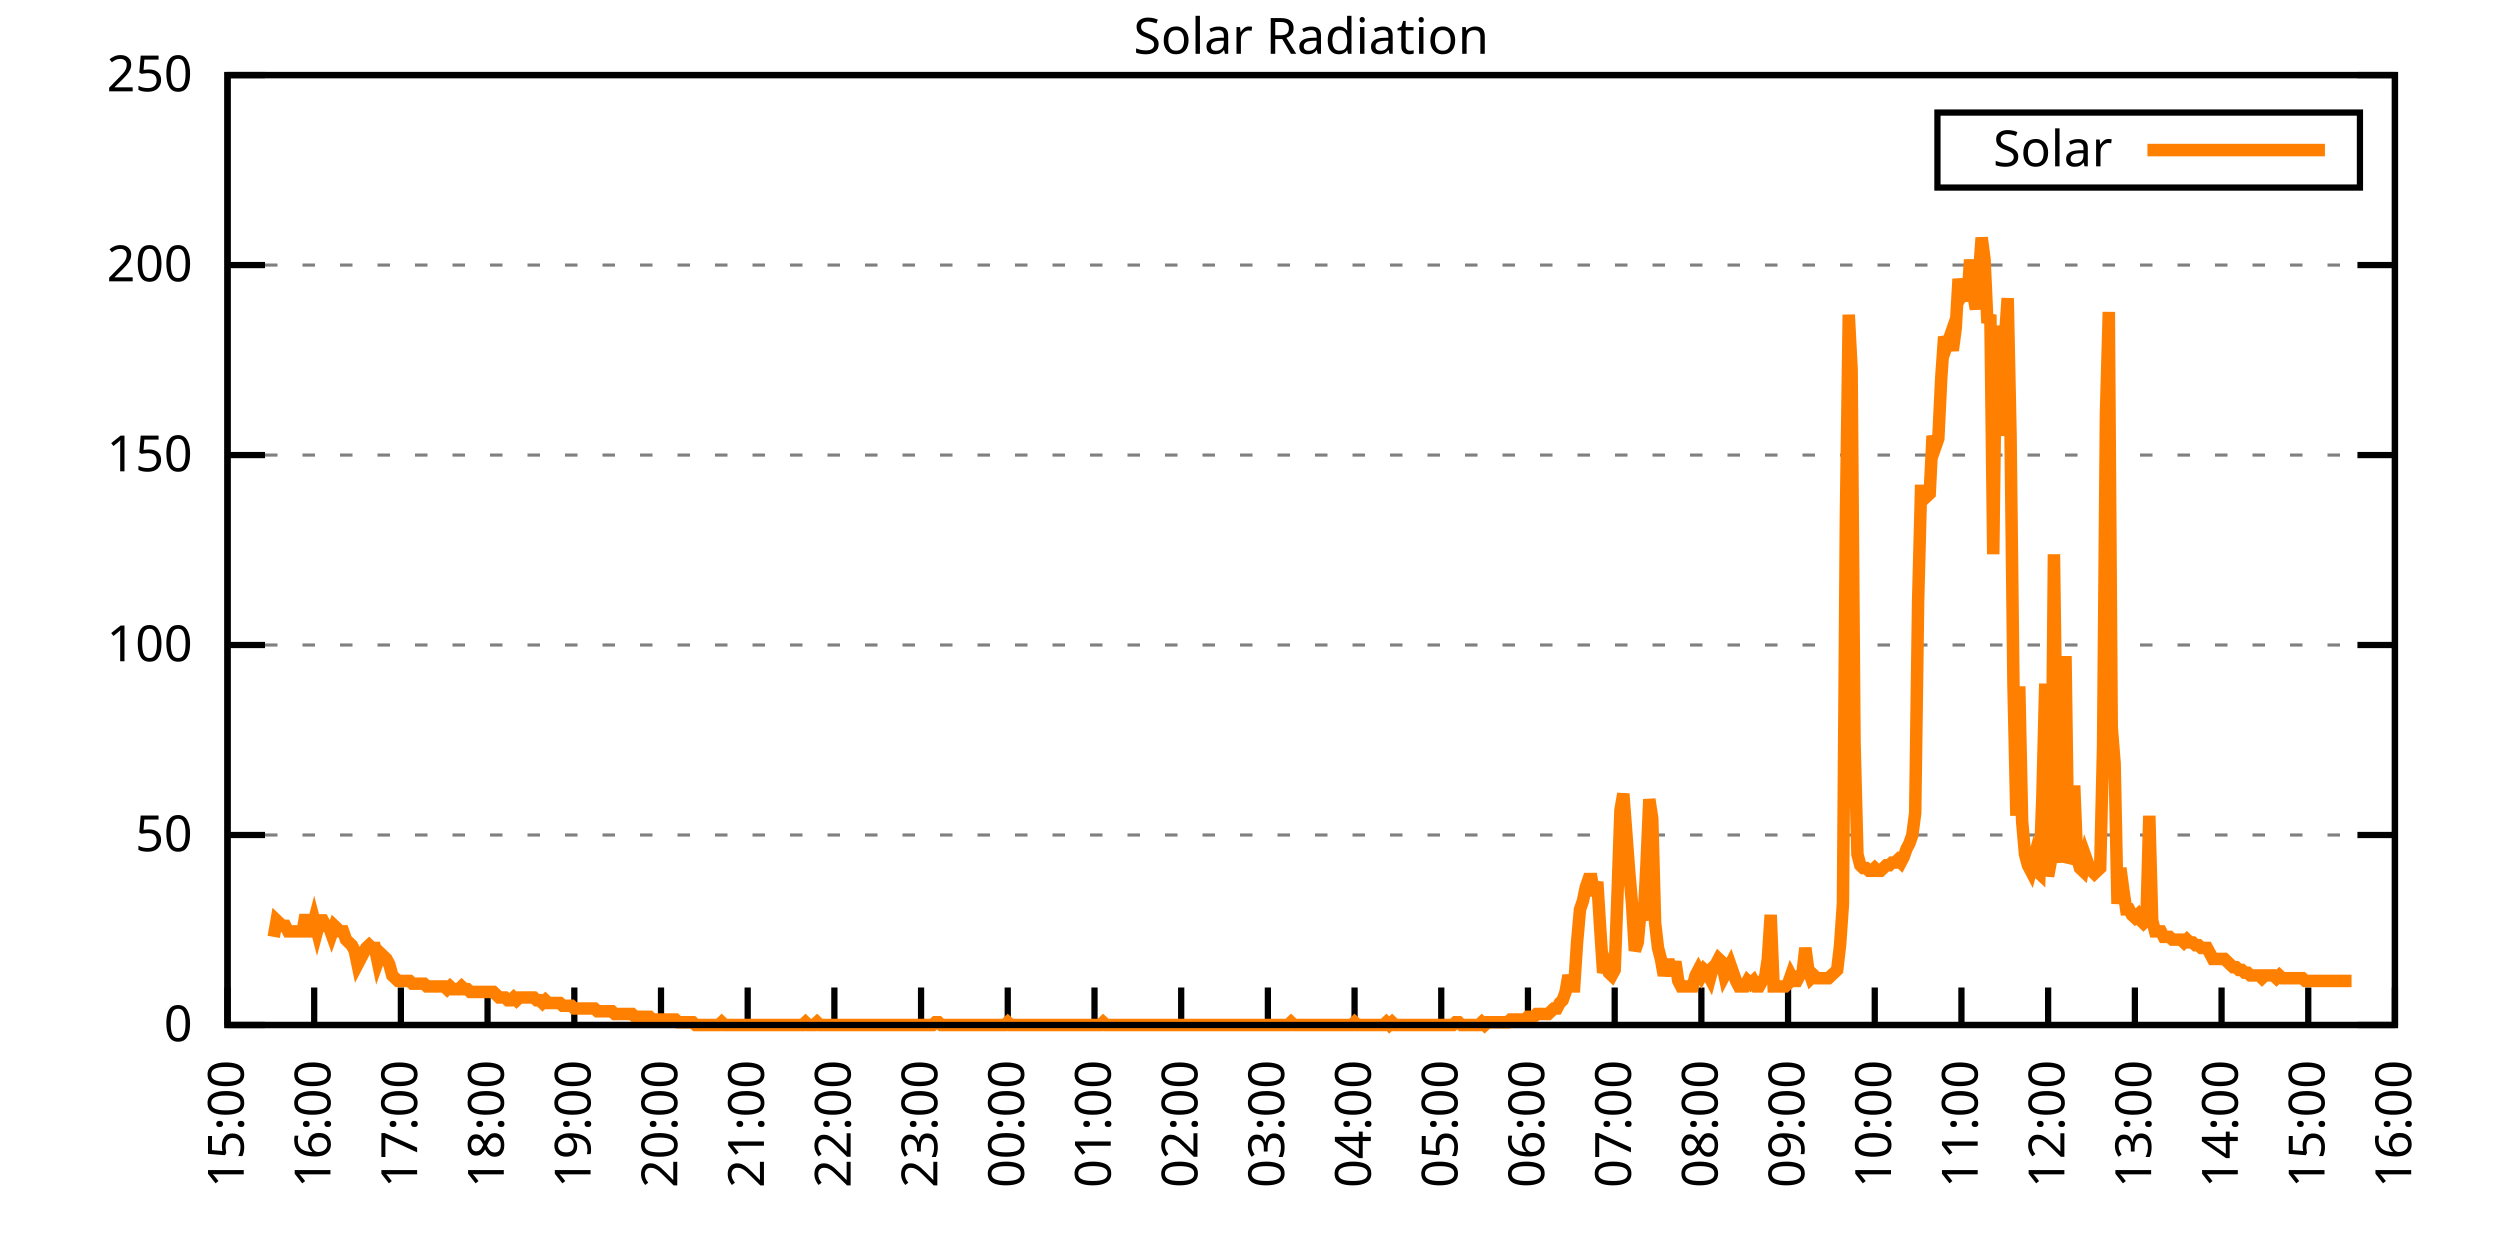
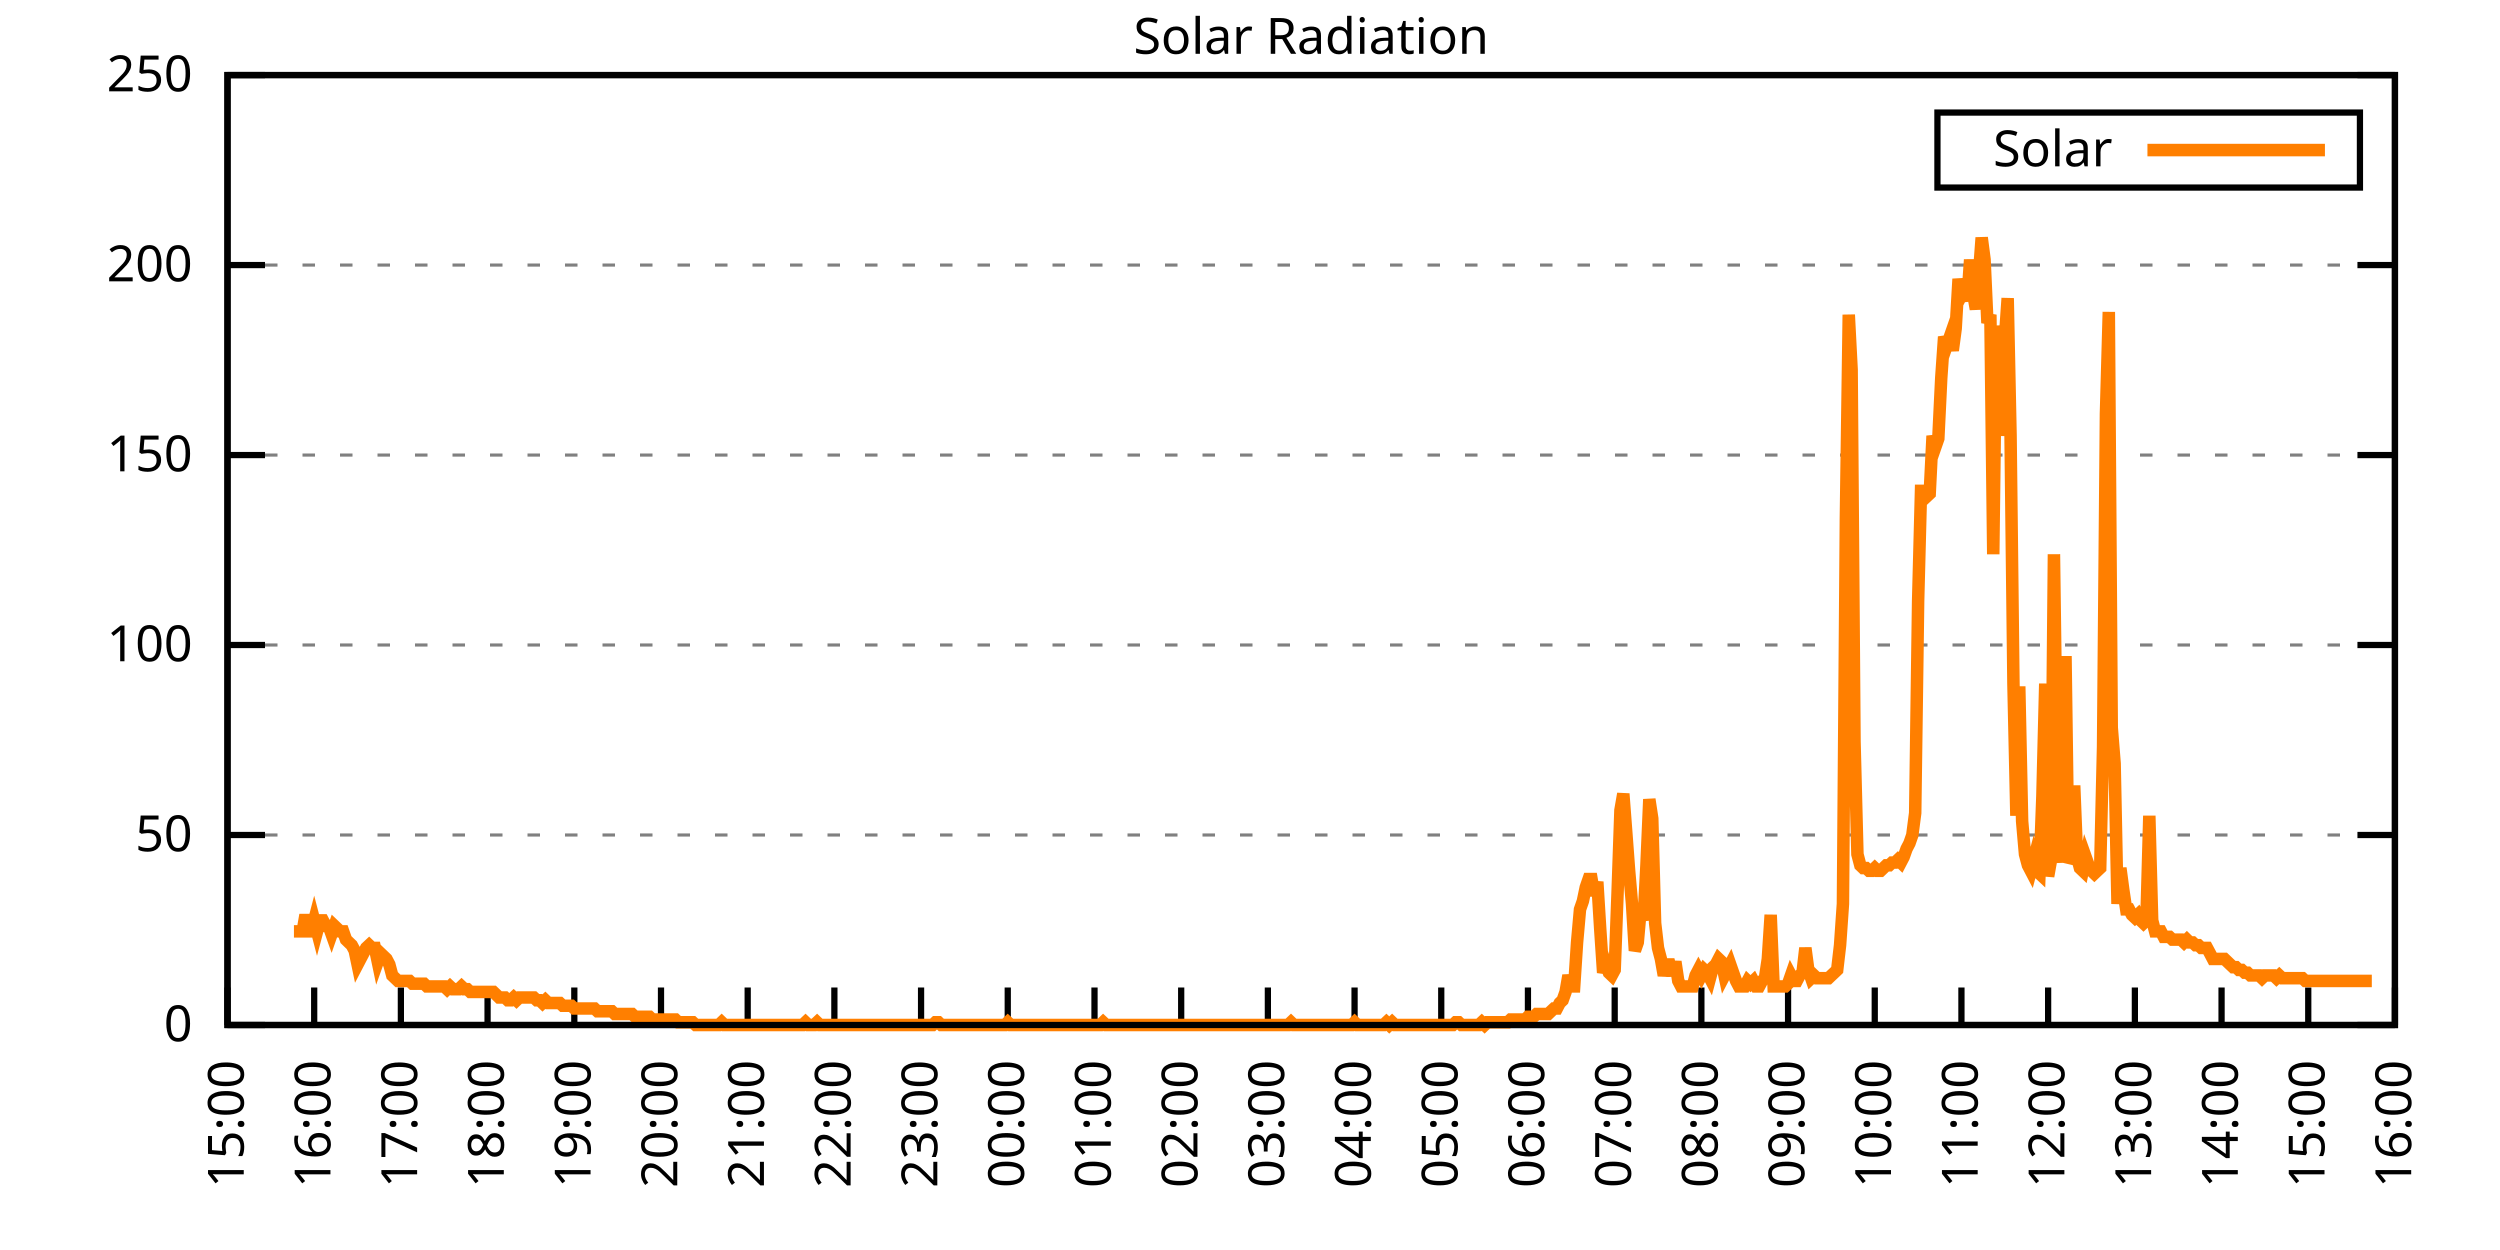
<svg xmlns="http://www.w3.org/2000/svg" xmlns:xlink="http://www.w3.org/1999/xlink" width="400" height="200" viewBox="0 0 400 200">
  <g id="gnuplot_canvas">
    <rect x="0" y="0" width="400" height="200" fill="none" />
    <defs>
      <circle id="gpDot" r="0.5" stroke-width="0.5" stroke="currentColor" />
      <path id="gpPt0" stroke-width="0.333" stroke="currentColor" d="M-1,0 h2 M0,-1 v2" />
      <path id="gpPt1" stroke-width="0.333" stroke="currentColor" d="M-1,-1 L1,1 M1,-1 L-1,1" />
      <path id="gpPt2" stroke-width="0.333" stroke="currentColor" d="M-1,0 L1,0 M0,-1 L0,1 M-1,-1 L1,1 M-1,1 L1,-1" />
      <rect id="gpPt3" stroke-width="0.333" stroke="currentColor" x="-1" y="-1" width="2" height="2" />
      <rect id="gpPt4" stroke-width="0.333" stroke="currentColor" fill="currentColor" x="-1" y="-1" width="2" height="2" />
      <circle id="gpPt5" stroke-width="0.333" stroke="currentColor" cx="0" cy="0" r="1" />
      <use xlink:href="#gpPt5" id="gpPt6" fill="currentColor" stroke="none" />
      <path id="gpPt7" stroke-width="0.333" stroke="currentColor" d="M0,-1.33 L-1.33,0.67 L1.33,0.67 z" />
      <use xlink:href="#gpPt7" id="gpPt8" fill="currentColor" stroke="none" />
      <use xlink:href="#gpPt7" id="gpPt9" stroke="currentColor" transform="rotate(180)" />
      <use xlink:href="#gpPt9" id="gpPt10" fill="currentColor" stroke="none" />
      <use xlink:href="#gpPt3" id="gpPt11" stroke="currentColor" transform="rotate(45)" />
      <use xlink:href="#gpPt11" id="gpPt12" fill="currentColor" stroke="none" />
      <path id="gpPt13" stroke-width="0.333" stroke="currentColor" d="M0,1.330 L1.265,0.411 L0.782,-1.067 L-0.782,-1.076 L-1.265,0.411 z" />
      <use xlink:href="#gpPt13" id="gpPt14" fill="currentColor" stroke="none" />
      <filter id="textbox" filterUnits="objectBoundingBox" x="0" y="0" height="1" width="1">
        <feFlood flood-color="white" flood-opacity="1" result="bgnd" />
        <feComposite in="SourceGraphic" in2="bgnd" operator="atop" />
      </filter>
      <filter id="greybox" filterUnits="objectBoundingBox" x="0" y="0" height="1" width="1">
        <feFlood flood-color="lightgrey" flood-opacity="1" result="grey" />
        <feComposite in="SourceGraphic" in2="grey" operator="atop" />
      </filter>
    </defs>
    <g fill="none" color="white" stroke="currentColor" stroke-width="1.00" stroke-linecap="butt" stroke-linejoin="miter">
</g>
    <g fill="none" color="black" stroke="currentColor" stroke-width="1.00" stroke-linecap="butt" stroke-linejoin="miter">
      <g stroke="none" shape-rendering="crispEdges">
        <polygon fill="rgb(255, 255, 255)" points="36.40,164.00 383.18,164.00 383.18,12.02 36.40,12.02 " />
      </g>
    </g>
    <g fill="none" color="black" stroke="currentColor" stroke-width="1.00" stroke-linecap="butt" stroke-linejoin="miter">
</g>
    <g fill="none" color="black" stroke="black" stroke-width="0.50" stroke-linecap="butt" stroke-linejoin="miter">
</g>
    <g fill="none" color="gray" stroke="currentColor" stroke-width="0.50" stroke-linecap="butt" stroke-linejoin="miter">
      <path stroke="gray" stroke-dasharray="2,4" class="gridline" d="M36.40,164.00 L383.19,164.00  " />
    </g>
    <g fill="none" color="gray" stroke="gray" stroke-width="1.00" stroke-linecap="butt" stroke-linejoin="miter">
</g>
    <g fill="none" color="black" stroke="currentColor" stroke-width="1.00" stroke-linecap="butt" stroke-linejoin="miter">
      <path stroke="black" d="M36.40,164.00 L42.40,164.00 M383.19,164.00 L377.19,164.00  " />
      <g transform="translate(30.80,166.60)" stroke="none" fill="black" font-family="Sans" font-size="8.00" text-anchor="end">
        <text>
          <tspan font-family="Sans"> 0</tspan>
        </text>
      </g>
    </g>
    <g fill="none" color="black" stroke="currentColor" stroke-width="1.00" stroke-linecap="butt" stroke-linejoin="miter">
</g>
    <g fill="none" color="black" stroke="black" stroke-width="0.50" stroke-linecap="butt" stroke-linejoin="miter">
</g>
    <g fill="none" color="gray" stroke="currentColor" stroke-width="0.50" stroke-linecap="butt" stroke-linejoin="miter">
      <path stroke="gray" stroke-dasharray="2,4" class="gridline" d="M36.40,133.60 L383.19,133.60  " />
    </g>
    <g fill="none" color="gray" stroke="gray" stroke-width="1.00" stroke-linecap="butt" stroke-linejoin="miter">
</g>
    <g fill="none" color="black" stroke="currentColor" stroke-width="1.00" stroke-linecap="butt" stroke-linejoin="miter">
      <path stroke="black" d="M36.40,133.60 L42.40,133.60 M383.19,133.60 L377.19,133.60  " />
      <g transform="translate(30.80,136.20)" stroke="none" fill="black" font-family="Sans" font-size="8.00" text-anchor="end">
        <text>
          <tspan font-family="Sans"> 50</tspan>
        </text>
      </g>
    </g>
    <g fill="none" color="black" stroke="currentColor" stroke-width="1.00" stroke-linecap="butt" stroke-linejoin="miter">
</g>
    <g fill="none" color="black" stroke="black" stroke-width="0.50" stroke-linecap="butt" stroke-linejoin="miter">
</g>
    <g fill="none" color="gray" stroke="currentColor" stroke-width="0.50" stroke-linecap="butt" stroke-linejoin="miter">
      <path stroke="gray" stroke-dasharray="2,4" class="gridline" d="M36.40,103.20 L383.19,103.20  " />
    </g>
    <g fill="none" color="gray" stroke="gray" stroke-width="1.00" stroke-linecap="butt" stroke-linejoin="miter">
</g>
    <g fill="none" color="black" stroke="currentColor" stroke-width="1.00" stroke-linecap="butt" stroke-linejoin="miter">
      <path stroke="black" d="M36.40,103.20 L42.40,103.20 M383.19,103.20 L377.19,103.20  " />
      <g transform="translate(30.80,105.80)" stroke="none" fill="black" font-family="Sans" font-size="8.00" text-anchor="end">
        <text>
          <tspan font-family="Sans"> 100</tspan>
        </text>
      </g>
    </g>
    <g fill="none" color="black" stroke="currentColor" stroke-width="1.00" stroke-linecap="butt" stroke-linejoin="miter">
</g>
    <g fill="none" color="black" stroke="black" stroke-width="0.50" stroke-linecap="butt" stroke-linejoin="miter">
</g>
    <g fill="none" color="gray" stroke="currentColor" stroke-width="0.50" stroke-linecap="butt" stroke-linejoin="miter">
      <path stroke="gray" stroke-dasharray="2,4" class="gridline" d="M36.40,72.81 L383.19,72.81  " />
    </g>
    <g fill="none" color="gray" stroke="gray" stroke-width="1.00" stroke-linecap="butt" stroke-linejoin="miter">
</g>
    <g fill="none" color="black" stroke="currentColor" stroke-width="1.00" stroke-linecap="butt" stroke-linejoin="miter">
      <path stroke="black" d="M36.40,72.81 L42.40,72.81 M383.19,72.81 L377.19,72.81  " />
      <g transform="translate(30.80,75.41)" stroke="none" fill="black" font-family="Sans" font-size="8.00" text-anchor="end">
        <text>
          <tspan font-family="Sans"> 150</tspan>
        </text>
      </g>
    </g>
    <g fill="none" color="black" stroke="currentColor" stroke-width="1.00" stroke-linecap="butt" stroke-linejoin="miter">
</g>
    <g fill="none" color="black" stroke="black" stroke-width="0.50" stroke-linecap="butt" stroke-linejoin="miter">
</g>
    <g fill="none" color="gray" stroke="currentColor" stroke-width="0.50" stroke-linecap="butt" stroke-linejoin="miter">
      <path stroke="gray" stroke-dasharray="2,4" class="gridline" d="M36.40,42.41 L383.19,42.41  " />
    </g>
    <g fill="none" color="gray" stroke="gray" stroke-width="1.00" stroke-linecap="butt" stroke-linejoin="miter">
</g>
    <g fill="none" color="black" stroke="currentColor" stroke-width="1.00" stroke-linecap="butt" stroke-linejoin="miter">
      <path stroke="black" d="M36.40,42.41 L42.40,42.41 M383.19,42.41 L377.19,42.41  " />
      <g transform="translate(30.80,45.01)" stroke="none" fill="black" font-family="Sans" font-size="8.00" text-anchor="end">
        <text>
          <tspan font-family="Sans"> 200</tspan>
        </text>
      </g>
    </g>
    <g fill="none" color="black" stroke="currentColor" stroke-width="1.00" stroke-linecap="butt" stroke-linejoin="miter">
</g>
    <g fill="none" color="black" stroke="black" stroke-width="0.50" stroke-linecap="butt" stroke-linejoin="miter">
</g>
    <g fill="none" color="gray" stroke="currentColor" stroke-width="0.50" stroke-linecap="butt" stroke-linejoin="miter">
      <path stroke="gray" stroke-dasharray="2,4" class="gridline" d="M36.40,12.01 L383.19,12.01  " />
    </g>
    <g fill="none" color="gray" stroke="gray" stroke-width="1.00" stroke-linecap="butt" stroke-linejoin="miter">
</g>
    <g fill="none" color="black" stroke="currentColor" stroke-width="1.00" stroke-linecap="butt" stroke-linejoin="miter">
      <path stroke="black" d="M36.40,12.01 L42.40,12.01 M383.19,12.01 L377.19,12.01  " />
      <g transform="translate(30.80,14.61)" stroke="none" fill="black" font-family="Sans" font-size="8.00" text-anchor="end">
        <text>
          <tspan font-family="Sans"> 250</tspan>
        </text>
      </g>
    </g>
    <g fill="none" color="black" stroke="currentColor" stroke-width="1.00" stroke-linecap="butt" stroke-linejoin="miter">
      <path stroke="black" d="M36.40,164.00 L36.40,158.00  " />
      <g transform="translate(39.00,169.60) rotate(270.00)" stroke="none" fill="black" font-family="Sans" font-size="8.00" text-anchor="end">
        <text>
          <tspan font-family="Sans">15:00</tspan>
        </text>
      </g>
    </g>
    <g fill="none" color="black" stroke="currentColor" stroke-width="1.00" stroke-linecap="butt" stroke-linejoin="miter">
      <path stroke="black" d="M50.27,164.00 L50.27,158.00  " />
      <g transform="translate(52.87,169.60) rotate(270.00)" stroke="none" fill="black" font-family="Sans" font-size="8.00" text-anchor="end">
        <text>
          <tspan font-family="Sans">16:00</tspan>
        </text>
      </g>
    </g>
    <g fill="none" color="black" stroke="currentColor" stroke-width="1.00" stroke-linecap="butt" stroke-linejoin="miter">
      <path stroke="black" d="M64.14,164.00 L64.14,158.00  " />
      <g transform="translate(66.74,169.60) rotate(270.00)" stroke="none" fill="black" font-family="Sans" font-size="8.00" text-anchor="end">
        <text>
          <tspan font-family="Sans">17:00</tspan>
        </text>
      </g>
    </g>
    <g fill="none" color="black" stroke="currentColor" stroke-width="1.00" stroke-linecap="butt" stroke-linejoin="miter">
      <path stroke="black" d="M78.01,164.00 L78.01,158.00  " />
      <g transform="translate(80.61,169.60) rotate(270.00)" stroke="none" fill="black" font-family="Sans" font-size="8.00" text-anchor="end">
        <text>
          <tspan font-family="Sans">18:00</tspan>
        </text>
      </g>
    </g>
    <g fill="none" color="black" stroke="currentColor" stroke-width="1.00" stroke-linecap="butt" stroke-linejoin="miter">
      <path stroke="black" d="M91.89,164.00 L91.89,158.00  " />
      <g transform="translate(94.49,169.60) rotate(270.00)" stroke="none" fill="black" font-family="Sans" font-size="8.00" text-anchor="end">
        <text>
          <tspan font-family="Sans">19:00</tspan>
        </text>
      </g>
    </g>
    <g fill="none" color="black" stroke="currentColor" stroke-width="1.00" stroke-linecap="butt" stroke-linejoin="miter">
      <path stroke="black" d="M105.76,164.00 L105.76,158.00  " />
      <g transform="translate(108.36,169.60) rotate(270.00)" stroke="none" fill="black" font-family="Sans" font-size="8.00" text-anchor="end">
        <text>
          <tspan font-family="Sans">20:00</tspan>
        </text>
      </g>
    </g>
    <g fill="none" color="black" stroke="currentColor" stroke-width="1.00" stroke-linecap="butt" stroke-linejoin="miter">
      <path stroke="black" d="M119.63,164.00 L119.63,158.00  " />
      <g transform="translate(122.23,169.60) rotate(270.00)" stroke="none" fill="black" font-family="Sans" font-size="8.00" text-anchor="end">
        <text>
          <tspan font-family="Sans">21:00</tspan>
        </text>
      </g>
    </g>
    <g fill="none" color="black" stroke="currentColor" stroke-width="1.00" stroke-linecap="butt" stroke-linejoin="miter">
      <path stroke="black" d="M133.50,164.00 L133.50,158.00  " />
      <g transform="translate(136.10,169.60) rotate(270.00)" stroke="none" fill="black" font-family="Sans" font-size="8.00" text-anchor="end">
        <text>
          <tspan font-family="Sans">22:00</tspan>
        </text>
      </g>
    </g>
    <g fill="none" color="black" stroke="currentColor" stroke-width="1.00" stroke-linecap="butt" stroke-linejoin="miter">
      <path stroke="black" d="M147.37,164.00 L147.37,158.00  " />
      <g transform="translate(149.97,169.60) rotate(270.00)" stroke="none" fill="black" font-family="Sans" font-size="8.00" text-anchor="end">
        <text>
          <tspan font-family="Sans">23:00</tspan>
        </text>
      </g>
    </g>
    <g fill="none" color="black" stroke="currentColor" stroke-width="1.00" stroke-linecap="butt" stroke-linejoin="miter">
      <path stroke="black" d="M161.24,164.00 L161.24,158.00  " />
      <g transform="translate(163.84,169.60) rotate(270.00)" stroke="none" fill="black" font-family="Sans" font-size="8.00" text-anchor="end">
        <text>
          <tspan font-family="Sans">00:00</tspan>
        </text>
      </g>
    </g>
    <g fill="none" color="black" stroke="currentColor" stroke-width="1.00" stroke-linecap="butt" stroke-linejoin="miter">
      <path stroke="black" d="M175.12,164.00 L175.12,158.00  " />
      <g transform="translate(177.72,169.60) rotate(270.00)" stroke="none" fill="black" font-family="Sans" font-size="8.00" text-anchor="end">
        <text>
          <tspan font-family="Sans">01:00</tspan>
        </text>
      </g>
    </g>
    <g fill="none" color="black" stroke="currentColor" stroke-width="1.00" stroke-linecap="butt" stroke-linejoin="miter">
      <path stroke="black" d="M188.99,164.00 L188.99,158.00  " />
      <g transform="translate(191.59,169.60) rotate(270.00)" stroke="none" fill="black" font-family="Sans" font-size="8.00" text-anchor="end">
        <text>
          <tspan font-family="Sans">02:00</tspan>
        </text>
      </g>
    </g>
    <g fill="none" color="black" stroke="currentColor" stroke-width="1.00" stroke-linecap="butt" stroke-linejoin="miter">
      <path stroke="black" d="M202.86,164.00 L202.86,158.00  " />
      <g transform="translate(205.46,169.60) rotate(270.00)" stroke="none" fill="black" font-family="Sans" font-size="8.00" text-anchor="end">
        <text>
          <tspan font-family="Sans">03:00</tspan>
        </text>
      </g>
    </g>
    <g fill="none" color="black" stroke="currentColor" stroke-width="1.00" stroke-linecap="butt" stroke-linejoin="miter">
      <path stroke="black" d="M216.73,164.00 L216.73,158.00  " />
      <g transform="translate(219.33,169.60) rotate(270.00)" stroke="none" fill="black" font-family="Sans" font-size="8.00" text-anchor="end">
        <text>
          <tspan font-family="Sans">04:00</tspan>
        </text>
      </g>
    </g>
    <g fill="none" color="black" stroke="currentColor" stroke-width="1.00" stroke-linecap="butt" stroke-linejoin="miter">
      <path stroke="black" d="M230.60,164.00 L230.60,158.00  " />
      <g transform="translate(233.20,169.60) rotate(270.00)" stroke="none" fill="black" font-family="Sans" font-size="8.00" text-anchor="end">
        <text>
          <tspan font-family="Sans">05:00</tspan>
        </text>
      </g>
    </g>
    <g fill="none" color="black" stroke="currentColor" stroke-width="1.00" stroke-linecap="butt" stroke-linejoin="miter">
      <path stroke="black" d="M244.47,164.00 L244.47,158.00  " />
      <g transform="translate(247.07,169.60) rotate(270.00)" stroke="none" fill="black" font-family="Sans" font-size="8.00" text-anchor="end">
        <text>
          <tspan font-family="Sans">06:00</tspan>
        </text>
      </g>
    </g>
    <g fill="none" color="black" stroke="currentColor" stroke-width="1.00" stroke-linecap="butt" stroke-linejoin="miter">
      <path stroke="black" d="M258.35,164.00 L258.35,158.00  " />
      <g transform="translate(260.95,169.60) rotate(270.00)" stroke="none" fill="black" font-family="Sans" font-size="8.00" text-anchor="end">
        <text>
          <tspan font-family="Sans">07:00</tspan>
        </text>
      </g>
    </g>
    <g fill="none" color="black" stroke="currentColor" stroke-width="1.00" stroke-linecap="butt" stroke-linejoin="miter">
      <path stroke="black" d="M272.22,164.00 L272.22,158.00  " />
      <g transform="translate(274.82,169.60) rotate(270.00)" stroke="none" fill="black" font-family="Sans" font-size="8.00" text-anchor="end">
        <text>
          <tspan font-family="Sans">08:00</tspan>
        </text>
      </g>
    </g>
    <g fill="none" color="black" stroke="currentColor" stroke-width="1.00" stroke-linecap="butt" stroke-linejoin="miter">
      <path stroke="black" d="M286.09,164.00 L286.09,158.00  " />
      <g transform="translate(288.69,169.60) rotate(270.00)" stroke="none" fill="black" font-family="Sans" font-size="8.00" text-anchor="end">
        <text>
          <tspan font-family="Sans">09:00</tspan>
        </text>
      </g>
    </g>
    <g fill="none" color="black" stroke="currentColor" stroke-width="1.00" stroke-linecap="butt" stroke-linejoin="miter">
      <path stroke="black" d="M299.96,164.00 L299.96,158.00  " />
      <g transform="translate(302.56,169.60) rotate(270.00)" stroke="none" fill="black" font-family="Sans" font-size="8.00" text-anchor="end">
        <text>
          <tspan font-family="Sans">10:00</tspan>
        </text>
      </g>
    </g>
    <g fill="none" color="black" stroke="currentColor" stroke-width="1.00" stroke-linecap="butt" stroke-linejoin="miter">
      <path stroke="black" d="M313.83,164.00 L313.83,158.00  " />
      <g transform="translate(316.43,169.60) rotate(270.00)" stroke="none" fill="black" font-family="Sans" font-size="8.00" text-anchor="end">
        <text>
          <tspan font-family="Sans">11:00</tspan>
        </text>
      </g>
    </g>
    <g fill="none" color="black" stroke="currentColor" stroke-width="1.00" stroke-linecap="butt" stroke-linejoin="miter">
      <path stroke="black" d="M327.70,164.00 L327.70,158.00  " />
      <g transform="translate(330.30,169.60) rotate(270.00)" stroke="none" fill="black" font-family="Sans" font-size="8.00" text-anchor="end">
        <text>
          <tspan font-family="Sans">12:00</tspan>
        </text>
      </g>
    </g>
    <g fill="none" color="black" stroke="currentColor" stroke-width="1.00" stroke-linecap="butt" stroke-linejoin="miter">
      <path stroke="black" d="M341.58,164.00 L341.58,158.00  " />
      <g transform="translate(344.18,169.60) rotate(270.00)" stroke="none" fill="black" font-family="Sans" font-size="8.00" text-anchor="end">
        <text>
          <tspan font-family="Sans">13:00</tspan>
        </text>
      </g>
    </g>
    <g fill="none" color="black" stroke="currentColor" stroke-width="1.00" stroke-linecap="butt" stroke-linejoin="miter">
      <path stroke="black" d="M355.45,164.00 L355.45,158.00  " />
      <g transform="translate(358.05,169.60) rotate(270.00)" stroke="none" fill="black" font-family="Sans" font-size="8.00" text-anchor="end">
        <text>
          <tspan font-family="Sans">14:00</tspan>
        </text>
      </g>
    </g>
    <g fill="none" color="black" stroke="currentColor" stroke-width="1.00" stroke-linecap="butt" stroke-linejoin="miter">
      <path stroke="black" d="M369.32,164.00 L369.32,158.00  " />
      <g transform="translate(371.92,169.60) rotate(270.00)" stroke="none" fill="black" font-family="Sans" font-size="8.00" text-anchor="end">
        <text>
          <tspan font-family="Sans">15:00</tspan>
        </text>
      </g>
    </g>
    <g fill="none" color="black" stroke="currentColor" stroke-width="1.00" stroke-linecap="butt" stroke-linejoin="miter">
      <path stroke="black" d="M383.19,164.00 L383.19,158.00  " />
      <g transform="translate(385.79,169.60) rotate(270.00)" stroke="none" fill="black" font-family="Sans" font-size="8.00" text-anchor="end">
        <text>
          <tspan font-family="Sans">16:00</tspan>
        </text>
      </g>
    </g>
    <g fill="none" color="black" stroke="currentColor" stroke-width="1.00" stroke-linecap="butt" stroke-linejoin="miter">
</g>
    <g fill="none" color="black" stroke="currentColor" stroke-width="1.00" stroke-linecap="butt" stroke-linejoin="miter">
      <path stroke="black" d="M36.40,12.01 L36.40,164.00 L383.19,164.00 L383.19,12.01 L36.40,12.01 Z  " />
    </g>
    <g fill="none" color="black" stroke="currentColor" stroke-width="1.00" stroke-linecap="butt" stroke-linejoin="miter">
</g>
    <g fill="none" color="black" stroke="currentColor" stroke-width="1.00" stroke-linecap="butt" stroke-linejoin="miter">
      <path stroke="black" d="M309.99,30.01 L309.99,18.01 L377.59,18.01 L377.59,30.01 L309.99,30.01 Z  " />
    </g>
    <g id="Solar_Radiation_plot_1">
      <g fill="none" color="white" stroke="black" stroke-width="2.00" stroke-linecap="butt" stroke-linejoin="miter">
</g>
      <g fill="none" color="black" stroke="currentColor" stroke-width="2.00" stroke-linecap="butt" stroke-linejoin="miter">
        <g transform="translate(337.99,26.61)" stroke="none" fill="black" font-family="Sans" font-size="8.00" text-anchor="end">
          <text>
            <tspan font-family="Sans">Solar</tspan>
          </text>
        </g>
      </g>
      <g fill="none" color="black" stroke="currentColor" stroke-width="2.00" stroke-linecap="butt" stroke-linejoin="miter">
-         <path stroke="rgb(255, 127,   0)" d="M343.59,24.01 L371.99,24.01 M43.80,149.90 L44.26,147.26 L44.72,147.70 L45.19,148.14 L45.65,148.14 L46.11,149.02   L46.57,149.02 L47.03,149.02 L47.50,149.02 L47.96,149.02 L48.42,149.02 L48.88,146.38 L49.35,149.02 L49.81,149.02   L50.27,147.26 L50.73,149.02 L51.20,147.26 L51.66,147.26 L52.12,148.14 L52.58,148.14 L53.05,149.46 L53.51,148.14   L53.97,148.58 L54.43,149.02 L54.90,149.02 L55.36,150.34 L55.82,150.79 L56.28,151.23 L56.75,152.11 L57.21,154.31   L57.67,153.43 L58.13,152.55 L58.59,151.67 L59.06,151.23 L59.52,151.67 L59.98,151.67 L60.44,153.87 L60.91,152.55   L61.37,152.99 L61.83,153.43 L62.29,154.31 L62.76,156.07 L63.22,156.51 L63.68,156.95 L64.14,156.95 L64.61,156.95   L65.07,156.95 L65.53,156.95 L65.99,157.39 L66.46,157.39 L66.92,157.39 L67.38,157.39 L67.84,157.39 L68.30,157.83   L68.77,157.83 L69.23,157.83 L69.69,157.83 L70.15,157.83 L70.62,157.83 L71.08,157.83 L71.54,158.27 L72.00,157.83   L72.47,158.27 L72.93,158.27 L73.39,158.27 L73.85,157.83 L74.32,158.27 L74.78,158.27 L75.24,158.71 L75.70,158.71   L76.17,158.71 L76.63,158.71 L77.09,158.71 L77.55,158.71 L78.01,158.71 L78.48,158.71 L78.94,158.71 L79.40,159.15   L79.86,159.60 L80.33,159.60 L80.79,159.60 L81.25,160.04 L81.71,160.04 L82.18,159.60 L82.64,160.04 L83.10,159.60   L83.56,159.60 L84.03,159.60 L84.49,159.60 L84.95,159.60 L85.41,159.60 L85.88,160.04 L86.34,160.04 L86.80,160.48   L87.26,160.04 L87.72,160.48 L88.19,160.48 L88.65,160.48 L89.11,160.48 L89.57,160.48 L90.04,160.92 L90.50,160.92   L90.96,160.92 L91.42,160.92 L91.89,161.36 L92.35,161.36 L92.81,161.36 L93.27,161.36 L93.74,161.36 L94.20,161.36   L94.66,161.36 L95.12,161.36 L95.59,161.80 L96.05,161.80 L96.51,161.80 L96.97,161.80 L97.44,161.80 L97.90,161.80   L98.36,162.24 L98.82,162.24 L99.28,162.24 L99.75,162.24 L100.21,162.24 L100.67,162.24 L101.13,162.24 L101.60,162.68   L102.06,162.68 L102.52,162.68 L102.98,162.68 L103.45,162.68 L103.91,162.68 L104.37,163.12 L104.83,163.12 L105.30,163.12   L105.76,163.12 L106.22,163.12 L106.68,163.12 L107.15,163.12 L107.61,163.12 L108.07,163.12 L108.53,163.56 L108.99,163.56   L109.46,163.56 L109.92,163.56 L110.38,163.56 L110.84,163.56 L111.31,164.00 L111.77,164.00 L112.23,164.00 L112.69,164.00   L113.16,164.00 L113.62,164.00 L114.08,164.00 L114.54,164.00 L115.01,164.00 L115.47,163.56 L115.93,164.00 L116.39,164.00   L116.86,164.00 L117.32,164.00 L117.78,164.00 L118.24,164.00 L118.70,164.00 L119.17,164.00 L119.63,164.00 L120.09,164.00   L120.55,164.00 L121.02,164.00 L121.48,164.00 L121.94,164.00 L122.40,164.00 L122.87,164.00 L123.33,164.00 L123.79,164.00   L124.25,164.00 L124.72,164.00 L125.18,164.00 L125.64,164.00 L126.10,164.00 L126.57,164.00 L127.03,164.00 L127.49,164.00   L127.95,164.00 L128.41,164.00 L128.88,163.56 L129.34,164.00 L129.80,164.00 L130.26,164.00 L130.73,163.56 L131.19,164.00   L131.65,164.00 L132.11,164.00 L132.58,164.00 L133.04,164.00 L133.50,164.00 L133.96,164.00 L134.43,164.00 L134.89,164.00   L135.35,164.00 L135.81,164.00 L136.28,164.00 L136.74,164.00 L137.20,164.00 L137.66,164.00 L138.13,164.00 L138.59,164.00   L139.05,164.00 L139.51,164.00 L139.97,164.00 L140.44,164.00 L140.90,164.00 L141.36,164.00 L141.82,164.00 L142.29,164.00   L142.75,164.00 L143.21,164.00 L143.67,164.00 L144.14,164.00 L144.60,164.00 L145.06,164.00 L145.52,164.00 L145.99,164.00   L146.45,164.00 L146.91,164.00 L147.37,164.00 L147.84,164.00 L148.30,164.00 L148.76,164.00 L149.22,164.00 L149.68,163.56   L150.15,163.56 L150.61,164.00 L151.07,164.00 L151.53,164.00 L152.00,164.00 L152.46,164.00 L152.92,164.00 L153.38,164.00   L153.85,164.00 L154.31,164.00 L154.77,164.00 L155.23,164.00 L155.70,164.00 L156.16,164.00 L156.62,164.00 L157.08,164.00   L157.55,164.00 L158.01,164.00 L158.47,164.00 L158.93,164.00 L159.39,164.00 L159.86,164.00 L160.32,164.00 L160.78,164.00   L161.24,163.56 L161.71,164.00 L162.17,164.00 L162.63,164.00 L163.09,164.00 L163.56,164.00 L164.02,164.00 L164.48,164.00   L164.94,164.00 L165.41,164.00 L165.87,164.00 L166.33,164.00 L166.79,164.00 L167.26,164.00 L167.72,164.00 L168.18,164.00   L168.64,164.00 L169.10,164.00 L169.57,164.00 L170.03,164.00 L170.49,164.00 L170.95,164.00 L171.42,164.00 L171.88,164.00   L172.34,164.00 L172.80,164.00 L173.27,164.00 L173.73,164.00 L174.19,164.00 L174.65,164.00 L175.12,164.00 L175.58,164.00   L176.04,164.00 L176.50,163.56 L176.97,164.00 L177.43,164.00 L177.89,164.00 L178.35,164.00 L178.82,164.00 L179.28,164.00   L179.74,164.00 L180.20,164.00 L180.66,164.00 L181.13,164.00 L181.59,164.00 L182.05,164.00 L182.51,164.00 L182.98,164.00   L183.44,164.00 L183.90,164.00 L184.36,164.00 L184.83,164.00 L185.29,164.00 L185.75,164.00 L186.21,164.00 L186.68,164.00   L187.14,164.00 L187.60,164.00 L188.06,164.00 L188.53,164.00 L188.99,164.00 L189.45,164.00 L189.91,164.00 L190.37,164.00   L190.84,164.00 L191.30,164.00 L191.76,164.00 L192.22,164.00 L192.69,164.00 L193.15,164.00 L193.61,164.00 L194.07,164.00   L194.54,164.00 L195.00,164.00 L195.46,164.00 L195.92,164.00 L196.39,164.00 L196.85,164.00 L197.31,164.00 L197.77,164.00   L198.24,164.00 L198.70,164.00 L199.16,164.00 L199.62,164.00 L200.08,164.00 L200.55,164.00 L201.01,164.00 L201.47,164.00   L201.93,164.00 L202.40,164.00 L202.86,164.00 L203.32,164.00 L203.78,164.00 L204.25,164.00 L204.71,164.00 L205.17,164.00   L205.63,164.00 L206.10,164.00 L206.56,163.56 L207.02,164.00 L207.48,164.00 L207.95,164.00 L208.41,164.00 L208.87,164.00   L209.33,164.00 L209.80,164.00 L210.26,164.00 L210.72,164.00 L211.18,164.00 L211.64,164.00 L212.11,164.00 L212.57,164.00   L213.03,164.00 L213.49,164.00 L213.96,164.00 L214.42,164.00 L214.88,164.00 L215.34,164.00 L215.81,164.00 L216.27,164.00   L216.73,163.56 L217.19,164.00 L217.66,164.00 L218.12,164.00 L218.58,164.00 L219.04,164.00 L219.51,164.00 L219.97,164.00   L220.43,164.00 L220.89,164.00 L221.35,164.00 L221.82,163.56 L222.28,164.00 L222.74,163.56 L223.20,164.00 L223.67,164.00   L224.13,164.00 L224.59,164.00 L225.05,164.00 L225.52,164.00 L225.98,164.00 L226.44,164.00 L226.90,164.00 L227.37,164.00   L227.83,164.00 L228.29,164.00 L228.75,164.00 L229.22,164.00 L229.68,164.00 L230.14,164.00 L230.60,164.00 L231.06,164.00   L231.53,164.00 L231.99,164.00 L232.45,164.00 L232.91,163.56 L233.38,163.56 L233.84,164.00 L234.30,164.00 L234.76,164.00   L235.23,164.00 L235.69,164.00 L236.15,164.00 L236.61,164.00 L237.08,163.56 L237.54,164.00 L238.00,163.56 L238.46,163.56   L238.93,163.56 L239.39,163.56 L239.85,163.56 L240.31,163.56 L240.77,163.56 L241.24,163.56 L241.70,163.12 L242.16,163.12   L242.62,163.12 L243.09,163.12 L243.55,163.12 L244.01,163.12 L244.47,162.68 L244.94,162.68 L245.40,162.68 L245.86,162.24   L246.32,162.24 L246.79,162.24 L247.25,162.24 L247.71,162.24 L248.17,161.80 L248.64,161.36 L249.10,161.36 L249.56,160.48   L250.02,160.04 L250.49,158.71 L250.95,156.07 L251.41,157.83 L251.87,157.83 L252.33,150.79 L252.80,145.50 L253.26,144.18   L253.72,141.98 L254.18,140.65 L254.65,140.65 L255.11,143.30 L255.57,141.09 L256.03,148.58 L256.50,155.63 L256.96,154.31   L257.42,155.63 L257.88,156.07 L258.35,155.19 L258.81,142.86 L259.27,129.64 L259.73,127.00 L260.20,133.17 L260.66,139.33   L261.12,144.62 L261.58,152.11 L262.04,150.79 L262.51,145.50 L262.97,147.26 L263.43,138.45 L263.89,127.88 L264.36,130.96   L264.82,147.70 L265.28,151.67 L265.74,153.43 L266.21,156.07 L266.67,154.31 L267.13,154.31 L267.59,156.07 L268.06,153.87   L268.52,156.95 L268.98,157.83 L269.44,157.83 L269.91,157.83 L270.37,157.83 L270.83,157.83 L271.29,156.07 L271.75,155.19   L272.22,156.07 L272.68,155.19 L273.14,155.63 L273.60,156.51 L274.07,154.75 L274.53,154.31 L274.99,153.43 L275.45,153.87   L275.92,156.07 L276.38,155.19 L276.84,154.31 L277.30,155.63 L277.77,156.95 L278.23,157.83 L278.69,157.83 L279.15,157.83   L279.62,156.95 L280.08,157.39 L280.54,156.95 L281.00,157.83 L281.46,157.83 L281.93,156.95 L282.39,156.51 L282.85,153.43   L283.31,146.38 L283.78,157.83 L284.24,157.83 L284.70,157.83 L285.16,157.83 L285.63,157.83 L286.09,157.39 L286.55,156.07   L287.01,156.95 L287.48,156.95 L287.94,156.07 L288.40,155.63 L288.86,151.67 L289.33,155.19 L289.79,156.51 L290.25,156.07   L290.71,156.51 L291.18,156.51 L291.64,156.51 L292.10,156.51 L292.56,156.51 L293.02,156.07 L293.49,155.63 L293.95,155.19   L294.41,151.23 L294.87,144.62 L295.34,82.95 L295.80,50.35 L296.26,59.16 L296.72,118.63 L297.19,136.69 L297.65,138.45   L298.11,138.89 L298.57,138.89 L299.04,139.33 L299.50,139.33 L299.96,138.89 L300.42,139.33 L300.89,139.33 L301.35,138.89   L301.81,138.45 L302.27,138.45 L302.73,138.01 L303.20,138.01 L303.66,137.57 L304.12,138.01 L304.58,137.13 L305.05,135.81   L305.51,134.93 L305.97,133.61 L306.43,130.08 L306.90,96.16 L307.36,78.54 L307.82,78.54 L308.28,79.43 L308.75,78.99   L309.21,69.74 L309.67,71.50 L310.13,70.18 L310.60,60.48 L311.06,53.88 L311.52,55.20 L311.98,53.88 L312.44,56.08   L312.91,52.56 L313.37,44.63 L313.83,47.27 L314.29,46.39 L314.76,48.15 L315.22,41.54 L315.68,46.83 L316.14,49.47   L316.61,44.19 L317.07,38.02 L317.53,41.54 L317.99,51.68 L318.46,50.35 L318.92,88.68 L319.38,52.12 L319.84,57.84   L320.31,69.74 L320.77,54.32 L321.23,47.71 L321.69,69.74 L322.15,109.38 L322.62,130.52 L323.08,109.82 L323.54,131.40   L324.00,136.69 L324.47,138.45 L324.93,139.33 L325.39,137.57 L325.85,139.33 L326.32,139.77 L326.78,127.44 L327.24,109.38   L327.70,140.21 L328.17,137.57 L328.63,88.68 L329.09,122.59 L329.55,132.28 L330.02,138.01 L330.48,104.97 L330.94,138.01   L331.40,137.13 L331.87,125.68 L332.33,137.13 L332.79,138.89 L333.25,139.33 L333.71,137.13 L334.18,138.45 L334.64,139.33   L335.10,139.77 L335.56,139.33 L336.03,138.89 L336.49,119.51 L336.95,66.21 L337.41,49.91 L337.88,116.43 L338.34,122.15   L338.80,144.62 L339.26,138.89 L339.73,142.42 L340.19,145.50 L340.65,145.50 L341.11,146.38 L341.58,146.82 L342.04,146.38   L342.50,147.26 L342.96,147.70 L343.42,147.26 L343.89,130.52 L344.35,147.26 L344.81,149.02 L345.27,149.02 L345.74,149.02   L346.20,149.90 L346.66,149.90 L347.12,149.90 L347.59,150.34 L348.05,150.34 L348.51,150.34 L348.97,150.34 L349.44,150.79   L349.90,150.34 L350.36,150.79 L350.82,150.79 L351.29,151.23 L351.75,151.23 L352.21,151.67 L352.67,151.67 L353.13,151.67   L353.60,152.55 L354.06,153.43 L354.52,153.43 L355.45,153.43 L355.91,153.43 L356.37,153.87 L356.83,154.31 L357.30,154.75   L357.76,154.75 L358.22,155.19 L358.68,155.19 L359.15,155.63 L359.61,155.63 L360.07,156.07 L360.53,156.07 L361.00,156.07   L361.46,156.07 L361.92,156.51 L362.38,156.07 L362.84,156.07 L363.31,156.07 L363.77,156.07 L364.23,156.51 L364.69,156.07   L365.16,156.51 L365.62,156.51 L366.08,156.51 L366.54,156.51 L367.01,156.51 L367.47,156.51 L367.93,156.51 L368.39,156.51   L368.86,156.95 L369.32,156.95 L369.78,156.95 L370.24,156.95 L370.71,156.95 L371.17,156.95 L371.63,156.95 L372.09,156.95   L372.56,156.95 L373.02,156.95 L373.48,156.95 L373.94,156.95 L374.40,156.95 L374.87,156.95 L375.33,156.95 L375.79,156.95   L376.25,156.95  " />
+         <path stroke="rgb(255, 127,   0)" d="M343.59,24.01 L371.99,24.01 M47.03,149.02 L47.50,149.02 L47.96,149.02 L48.42,149.02 L48.88,146.38 L49.35,149.02   L49.81,149.02 L50.27,147.26 L50.73,149.02 L51.20,147.26 L51.66,147.26 L52.12,148.14 L52.58,148.14 L53.05,149.46   L53.51,148.14 L53.97,148.58 L54.43,149.02 L54.90,149.02 L55.36,150.34 L55.82,150.79 L56.28,151.23 L56.75,152.11   L57.21,154.31 L57.67,153.43 L58.13,152.55 L58.59,151.67 L59.06,151.23 L59.52,151.67 L59.98,151.67 L60.44,153.87   L60.91,152.55 L61.37,152.99 L61.83,153.43 L62.29,154.31 L62.76,156.07 L63.22,156.51 L63.68,156.95 L64.14,156.95   L64.61,156.95 L65.07,156.95 L65.53,156.95 L65.99,157.39 L66.46,157.39 L66.92,157.39 L67.38,157.39 L67.84,157.39   L68.30,157.83 L68.77,157.83 L69.23,157.83 L69.69,157.83 L70.15,157.83 L70.62,157.83 L71.08,157.83 L71.54,158.27   L72.00,157.83 L72.47,158.27 L72.93,158.27 L73.39,158.27 L73.85,157.83 L74.32,158.27 L74.78,158.27 L75.24,158.71   L75.70,158.71 L76.17,158.71 L76.63,158.71 L77.09,158.71 L77.55,158.71 L78.01,158.71 L78.48,158.71 L78.94,158.71   L79.40,159.15 L79.86,159.60 L80.33,159.60 L80.79,159.60 L81.25,160.04 L81.71,160.04 L82.18,159.60 L82.64,160.04   L83.10,159.60 L83.56,159.60 L84.03,159.60 L84.49,159.60 L84.95,159.60 L85.41,159.60 L85.88,160.04 L86.34,160.04   L86.80,160.48 L87.26,160.04 L87.72,160.48 L88.19,160.48 L88.65,160.48 L89.11,160.48 L89.57,160.48 L90.04,160.92   L90.50,160.92 L90.96,160.92 L91.42,160.92 L91.89,161.36 L92.35,161.36 L92.81,161.36 L93.27,161.36 L93.74,161.36   L94.20,161.36 L94.66,161.36 L95.12,161.36 L95.59,161.80 L96.05,161.80 L96.51,161.80 L96.97,161.80 L97.44,161.80   L97.90,161.80 L98.36,162.24 L98.82,162.24 L99.28,162.24 L99.75,162.24 L100.21,162.24 L100.67,162.24 L101.13,162.24   L101.60,162.68 L102.06,162.68 L102.52,162.68 L102.98,162.68 L103.45,162.68 L103.91,162.68 L104.37,163.12 L104.83,163.12   L105.30,163.12 L105.76,163.12 L106.22,163.12 L106.68,163.12 L107.15,163.12 L107.61,163.12 L108.07,163.12 L108.53,163.56   L108.99,163.56 L109.46,163.56 L109.92,163.56 L110.38,163.56 L110.84,163.56 L111.31,164.00 L111.77,164.00 L112.23,164.00   L112.69,164.00 L113.16,164.00 L113.62,164.00 L114.08,164.00 L114.54,164.00 L115.01,164.00 L115.47,163.56 L115.93,164.00   L116.39,164.00 L116.86,164.00 L117.32,164.00 L117.78,164.00 L118.24,164.00 L118.70,164.00 L119.17,164.00 L119.63,164.00   L120.09,164.00 L120.55,164.00 L121.02,164.00 L121.48,164.00 L121.94,164.00 L122.40,164.00 L122.87,164.00 L123.33,164.00   L123.79,164.00 L124.25,164.00 L124.72,164.00 L125.18,164.00 L125.64,164.00 L126.10,164.00 L126.57,164.00 L127.03,164.00   L127.49,164.00 L127.95,164.00 L128.41,164.00 L128.88,163.56 L129.34,164.00 L129.80,164.00 L130.26,164.00 L130.73,163.56   L131.19,164.00 L131.65,164.00 L132.11,164.00 L132.58,164.00 L133.04,164.00 L133.50,164.00 L133.96,164.00 L134.43,164.00   L134.89,164.00 L135.35,164.00 L135.81,164.00 L136.28,164.00 L136.74,164.00 L137.20,164.00 L137.66,164.00 L138.13,164.00   L138.59,164.00 L139.05,164.00 L139.51,164.00 L139.97,164.00 L140.44,164.00 L140.90,164.00 L141.36,164.00 L141.82,164.00   L142.29,164.00 L142.75,164.00 L143.21,164.00 L143.67,164.00 L144.14,164.00 L144.60,164.00 L145.06,164.00 L145.52,164.00   L145.99,164.00 L146.45,164.00 L146.91,164.00 L147.37,164.00 L147.84,164.00 L148.30,164.00 L148.76,164.00 L149.22,164.00   L149.68,163.56 L150.15,163.56 L150.61,164.00 L151.07,164.00 L151.53,164.00 L152.00,164.00 L152.46,164.00 L152.92,164.00   L153.38,164.00 L153.85,164.00 L154.31,164.00 L154.77,164.00 L155.23,164.00 L155.70,164.00 L156.16,164.00 L156.62,164.00   L157.08,164.00 L157.55,164.00 L158.01,164.00 L158.47,164.00 L158.93,164.00 L159.39,164.00 L159.86,164.00 L160.32,164.00   L160.78,164.00 L161.24,163.56 L161.71,164.00 L162.17,164.00 L162.63,164.00 L163.09,164.00 L163.56,164.00 L164.02,164.00   L164.48,164.00 L164.94,164.00 L165.41,164.00 L165.87,164.00 L166.33,164.00 L166.79,164.00 L167.26,164.00 L167.72,164.00   L168.18,164.00 L168.64,164.00 L169.10,164.00 L169.57,164.00 L170.03,164.00 L170.49,164.00 L170.95,164.00 L171.42,164.00   L171.88,164.00 L172.34,164.00 L172.80,164.00 L173.27,164.00 L173.73,164.00 L174.19,164.00 L174.65,164.00 L175.12,164.00   L175.58,164.00 L176.04,164.00 L176.50,163.56 L176.97,164.00 L177.43,164.00 L177.89,164.00 L178.35,164.00 L178.82,164.00   L179.28,164.00 L179.74,164.00 L180.20,164.00 L180.66,164.00 L181.13,164.00 L181.59,164.00 L182.05,164.00 L182.51,164.00   L182.98,164.00 L183.44,164.00 L183.90,164.00 L184.36,164.00 L184.83,164.00 L185.29,164.00 L185.75,164.00 L186.21,164.00   L186.68,164.00 L187.14,164.00 L187.60,164.00 L188.06,164.00 L188.53,164.00 L188.99,164.00 L189.45,164.00 L189.91,164.00   L190.37,164.00 L190.84,164.00 L191.30,164.00 L191.76,164.00 L192.22,164.00 L192.69,164.00 L193.15,164.00 L193.61,164.00   L194.07,164.00 L194.54,164.00 L195.00,164.00 L195.46,164.00 L195.92,164.00 L196.39,164.00 L196.85,164.00 L197.31,164.00   L197.77,164.00 L198.24,164.00 L198.70,164.00 L199.16,164.00 L199.62,164.00 L200.08,164.00 L200.55,164.00 L201.01,164.00   L201.47,164.00 L201.93,164.00 L202.40,164.00 L202.86,164.00 L203.32,164.00 L203.78,164.00 L204.25,164.00 L204.71,164.00   L205.17,164.00 L205.63,164.00 L206.10,164.00 L206.56,163.56 L207.02,164.00 L207.48,164.00 L207.95,164.00 L208.41,164.00   L208.87,164.00 L209.33,164.00 L209.80,164.00 L210.26,164.00 L210.72,164.00 L211.18,164.00 L211.64,164.00 L212.11,164.00   L212.57,164.00 L213.03,164.00 L213.49,164.00 L213.96,164.00 L214.42,164.00 L214.88,164.00 L215.34,164.00 L215.81,164.00   L216.27,164.00 L216.73,163.56 L217.19,164.00 L217.66,164.00 L218.12,164.00 L218.58,164.00 L219.04,164.00 L219.51,164.00   L219.97,164.00 L220.43,164.00 L220.89,164.00 L221.35,164.00 L221.82,163.56 L222.28,164.00 L222.74,163.56 L223.20,164.00   L223.67,164.00 L224.13,164.00 L224.59,164.00 L225.05,164.00 L225.52,164.00 L225.98,164.00 L226.44,164.00 L226.90,164.00   L227.37,164.00 L227.83,164.00 L228.29,164.00 L228.75,164.00 L229.22,164.00 L229.68,164.00 L230.14,164.00 L230.60,164.00   L231.06,164.00 L231.53,164.00 L231.99,164.00 L232.45,164.00 L232.91,163.56 L233.38,163.56 L233.84,164.00 L234.30,164.00   L234.76,164.00 L235.23,164.00 L235.69,164.00 L236.15,164.00 L236.61,164.00 L237.08,163.56 L237.54,164.00 L238.00,163.56   L238.46,163.56 L238.93,163.56 L239.39,163.56 L239.85,163.56 L240.31,163.56 L240.77,163.56 L241.24,163.56 L241.70,163.12   L242.16,163.12 L242.62,163.12 L243.09,163.12 L243.55,163.12 L244.01,163.12 L244.47,162.68 L244.94,162.68 L245.40,162.68   L245.86,162.24 L246.32,162.24 L246.79,162.24 L247.25,162.24 L247.71,162.24 L248.17,161.80 L248.64,161.36 L249.10,161.36   L249.56,160.48 L250.02,160.04 L250.49,158.71 L250.95,156.07 L251.41,157.83 L251.87,157.83 L252.33,150.79 L252.80,145.50   L253.26,144.18 L253.72,141.98 L254.18,140.65 L254.65,140.65 L255.11,143.30 L255.57,141.09 L256.03,148.58 L256.50,155.63   L256.96,154.31 L257.42,155.63 L257.88,156.07 L258.35,155.19 L258.81,142.86 L259.27,129.64 L259.73,127.00 L260.20,133.17   L260.66,139.33 L261.12,144.62 L261.58,152.11 L262.04,150.79 L262.51,145.50 L262.97,147.26 L263.43,138.45 L263.89,127.88   L264.36,130.96 L264.82,147.70 L265.28,151.67 L265.74,153.43 L266.21,156.07 L266.67,154.31 L267.13,154.31 L267.59,156.07   L268.06,153.87 L268.52,156.95 L268.98,157.83 L269.44,157.83 L269.91,157.83 L270.37,157.83 L270.83,157.83 L271.29,156.07   L271.75,155.19 L272.22,156.07 L272.68,155.19 L273.14,155.63 L273.60,156.51 L274.07,154.75 L274.53,154.31 L274.99,153.43   L275.45,153.87 L275.92,156.07 L276.38,155.19 L276.84,154.31 L277.30,155.63 L277.77,156.95 L278.23,157.83 L278.69,157.83   L279.15,157.83 L279.62,156.95 L280.08,157.39 L280.54,156.95 L281.00,157.83 L281.46,157.83 L281.93,156.95 L282.39,156.51   L282.85,153.43 L283.31,146.38 L283.78,157.83 L284.24,157.83 L284.70,157.83 L285.16,157.83 L285.63,157.83 L286.09,157.39   L286.55,156.07 L287.01,156.95 L287.48,156.95 L287.94,156.07 L288.40,155.63 L288.86,151.67 L289.33,155.19 L289.79,156.51   L290.25,156.07 L290.71,156.51 L291.18,156.51 L291.64,156.51 L292.10,156.51 L292.56,156.51 L293.02,156.07 L293.49,155.63   L293.95,155.19 L294.41,151.23 L294.87,144.62 L295.34,82.95 L295.80,50.35 L296.26,59.16 L296.72,118.63 L297.19,136.69   L297.65,138.45 L298.11,138.89 L298.57,138.89 L299.04,139.33 L299.50,139.33 L299.96,138.89 L300.42,139.33 L300.89,139.33   L301.35,138.89 L301.81,138.45 L302.27,138.45 L302.73,138.01 L303.20,138.01 L303.66,137.57 L304.12,138.01 L304.58,137.13   L305.05,135.81 L305.51,134.93 L305.97,133.61 L306.43,130.08 L306.90,96.16 L307.36,78.54 L307.82,78.54 L308.28,79.43   L308.75,78.99 L309.21,69.74 L309.67,71.50 L310.13,70.18 L310.60,60.48 L311.06,53.88 L311.52,55.20 L311.98,53.88   L312.44,56.08 L312.91,52.56 L313.37,44.63 L313.83,47.27 L314.29,46.39 L314.76,48.15 L315.22,41.54 L315.68,46.83   L316.14,49.47 L316.61,44.19 L317.07,38.02 L317.53,41.54 L317.99,51.68 L318.46,50.35 L318.92,88.68 L319.38,52.12   L319.84,57.84 L320.31,69.74 L320.77,54.32 L321.23,47.71 L321.69,69.74 L322.15,109.38 L322.62,130.52 L323.08,109.82   L323.54,131.40 L324.00,136.69 L324.47,138.45 L324.93,139.33 L325.39,137.57 L325.85,139.33 L326.32,139.77 L326.78,127.44   L327.24,109.38 L327.70,140.21 L328.17,137.57 L328.63,88.68 L329.09,122.59 L329.55,132.28 L330.02,138.01 L330.48,104.97   L330.94,138.01 L331.40,137.13 L331.87,125.68 L332.33,137.13 L332.79,138.89 L333.25,139.33 L333.71,137.13 L334.18,138.45   L334.64,139.33 L335.10,139.77 L335.56,139.33 L336.03,138.89 L336.49,119.51 L336.95,66.21 L337.41,49.91 L337.88,116.43   L338.34,122.15 L338.80,144.62 L339.26,138.89 L339.73,142.42 L340.19,145.50 L340.65,145.50 L341.11,146.38 L341.58,146.82   L342.04,146.38 L342.50,147.26 L342.96,147.70 L343.42,147.26 L343.89,130.52 L344.35,147.26 L344.81,149.02 L345.27,149.02   L345.74,149.02 L346.20,149.90 L346.66,149.90 L347.12,149.90 L347.59,150.34 L348.05,150.34 L348.51,150.34 L348.97,150.34   L349.44,150.79 L349.90,150.34 L350.36,150.79 L350.82,150.79 L351.29,151.23 L351.75,151.23 L352.21,151.67 L352.67,151.67   L353.13,151.67 L353.60,152.55 L354.06,153.43 L354.52,153.43 L355.45,153.43 L355.91,153.43 L356.37,153.87 L356.83,154.31   L357.30,154.75 L357.76,154.75 L358.22,155.19 L358.68,155.19 L359.15,155.63 L359.61,155.63 L360.07,156.07 L360.53,156.07   L361.00,156.07 L361.46,156.07 L361.92,156.51 L362.38,156.07 L362.84,156.07 L363.31,156.07 L363.77,156.07 L364.23,156.51   L364.69,156.07 L365.16,156.51 L365.62,156.51 L366.08,156.51 L366.54,156.51 L367.01,156.51 L367.47,156.51 L367.93,156.51   L368.39,156.51 L368.86,156.95 L369.32,156.95 L369.78,156.95 L370.24,156.95 L370.71,156.95 L371.17,156.95 L371.63,156.95   L372.09,156.95 L372.56,156.95 L373.02,156.95 L373.48,156.95 L373.94,156.95 L374.40,156.95 L374.87,156.95 L375.33,156.95   L375.79,156.95 L376.25,156.95 L376.72,156.95 L377.18,156.95 L377.64,156.95 L378.10,156.95 L378.57,156.95 L379.03,156.95   L379.49,156.95  " />
      </g>
    </g>
    <g fill="none" color="black" stroke="currentColor" stroke-width="2.00" stroke-linecap="butt" stroke-linejoin="miter">
</g>
    <g fill="none" color="black" stroke="black" stroke-width="1.00" stroke-linecap="butt" stroke-linejoin="miter">
</g>
    <g fill="none" color="black" stroke="currentColor" stroke-width="1.00" stroke-linecap="butt" stroke-linejoin="miter">
      <path stroke="black" d="M36.40,12.01 L36.40,164.00 L383.19,164.00 L383.19,12.01 L36.40,12.01 Z  " />
      <g transform="translate(6.80,88.01) rotate(270.00)" stroke="none" fill="black" font-family="Sans" font-size="8.00" text-anchor="middle">
        <text />
      </g>
    </g>
    <g fill="none" color="black" stroke="currentColor" stroke-width="1.00" stroke-linecap="butt" stroke-linejoin="miter">
</g>
    <g fill="none" color="black" stroke="currentColor" stroke-width="1.00" stroke-linecap="butt" stroke-linejoin="miter">
      <g transform="translate(209.79,8.61)" stroke="none" fill="black" font-family="Sans" font-size="8.00" text-anchor="middle">
        <text>
          <tspan font-family="Sans">Solar Radiation</tspan>
        </text>
      </g>
    </g>
    <g fill="none" color="black" stroke="currentColor" stroke-width="1.00" stroke-linecap="butt" stroke-linejoin="miter">
</g>
  </g>
</svg>
